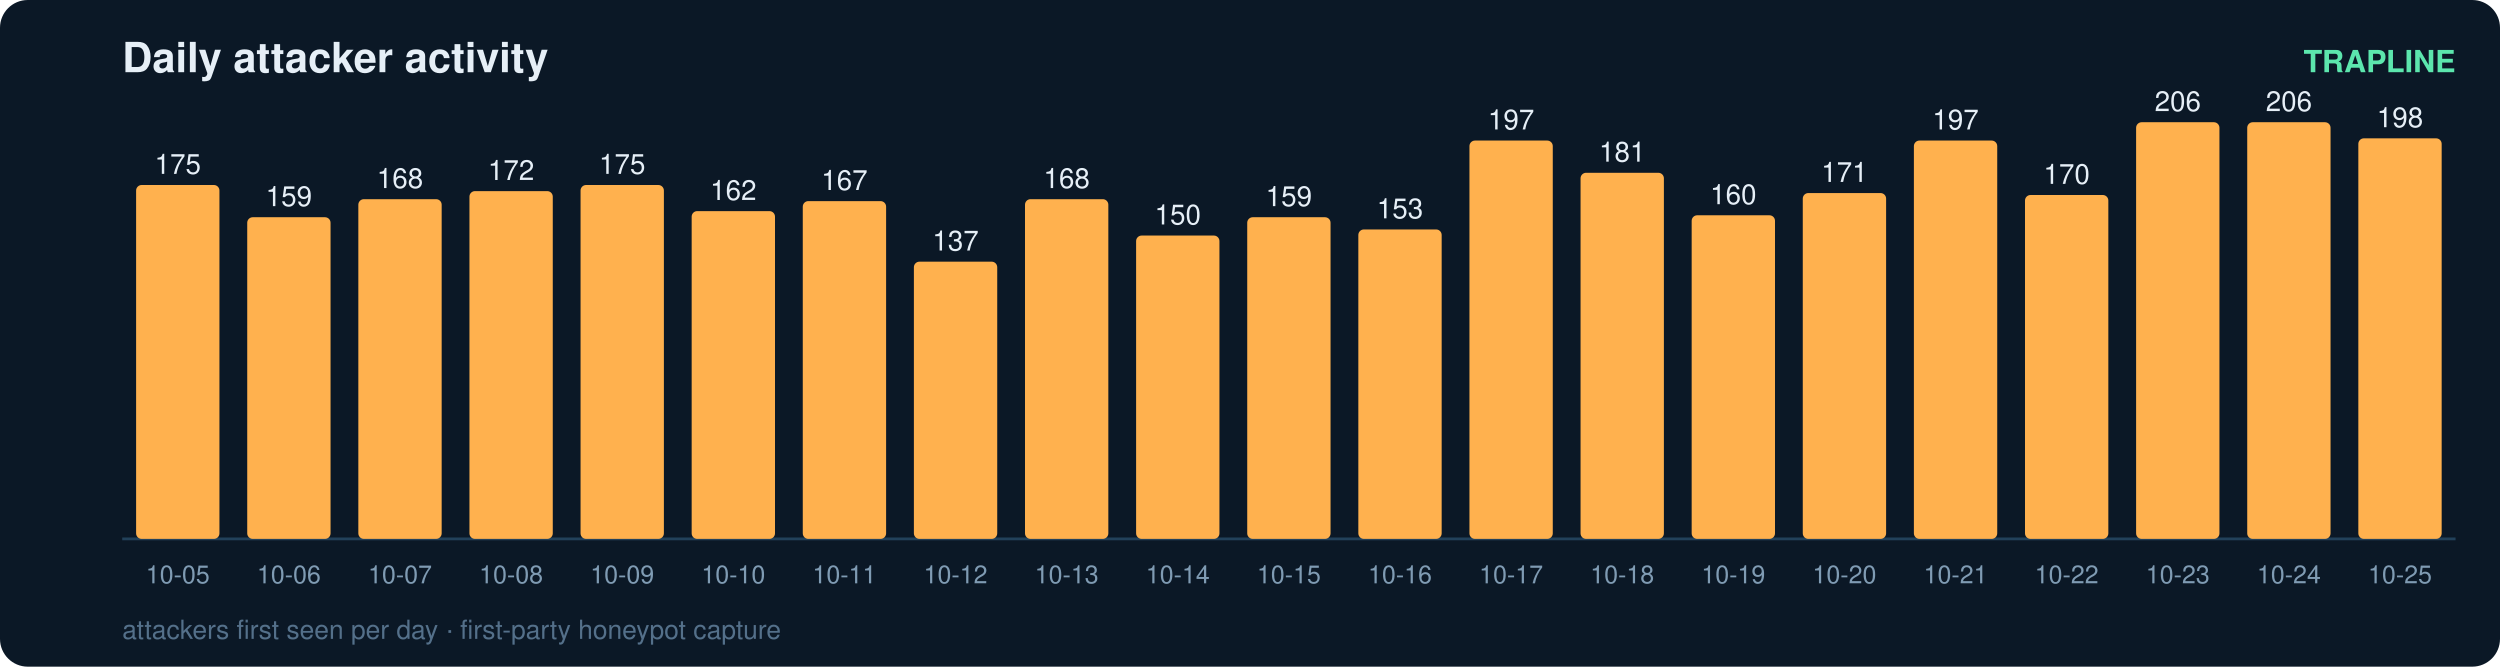
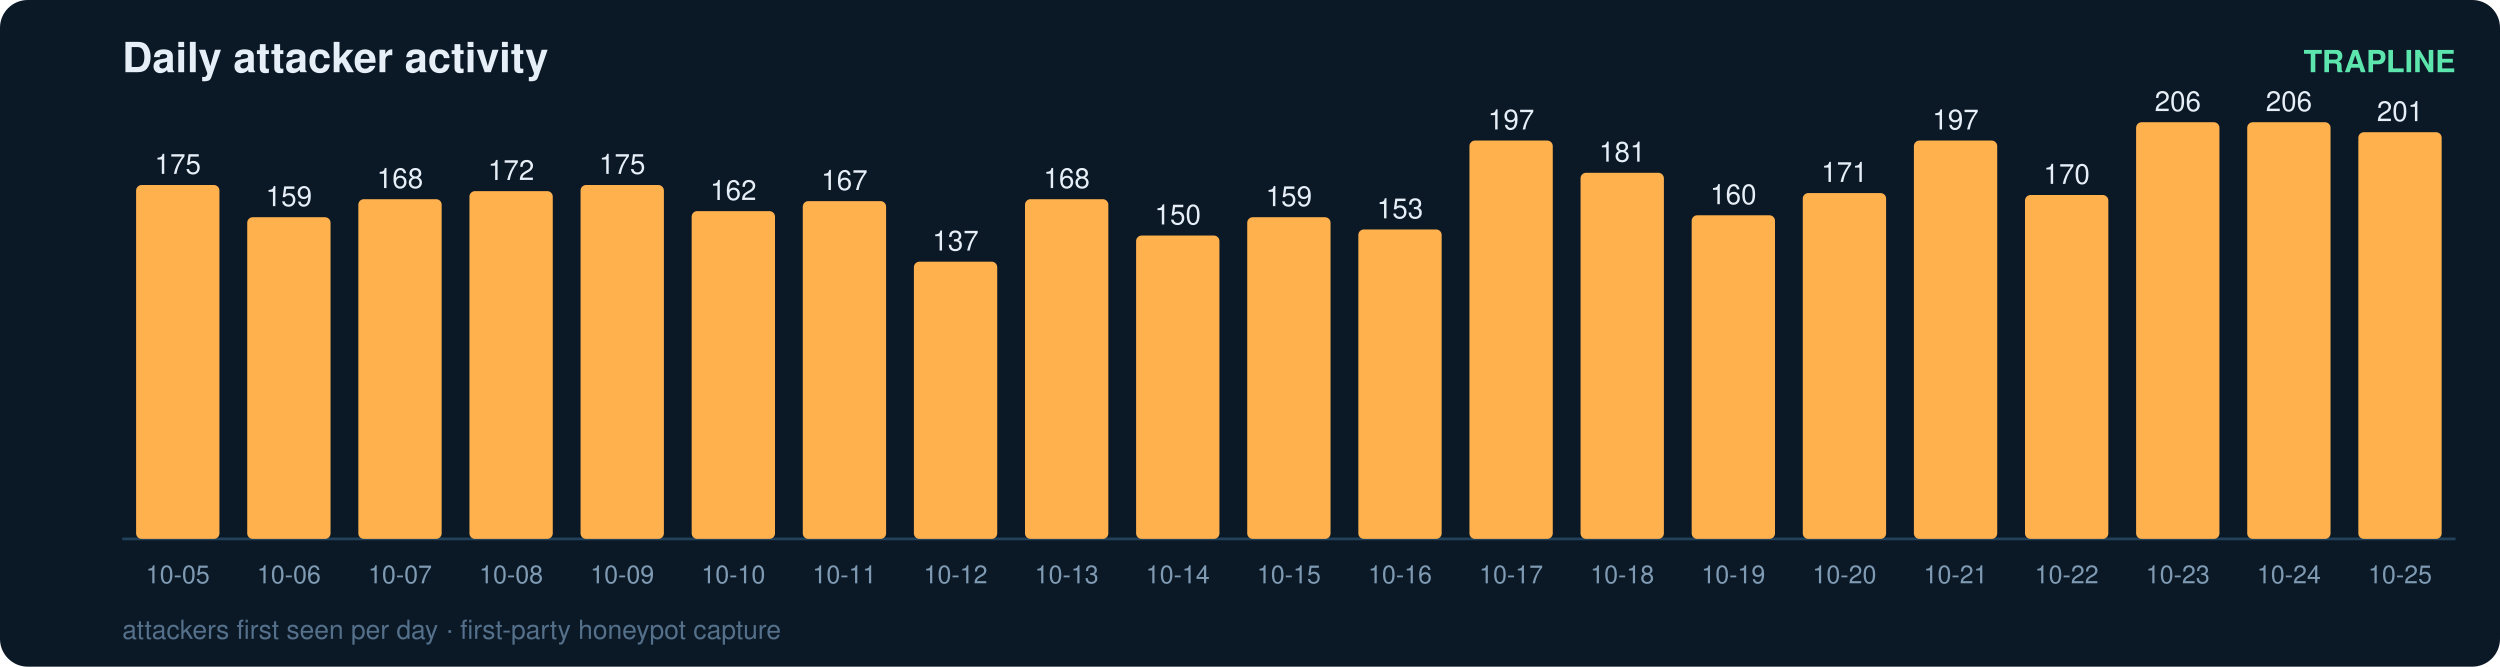
<svg xmlns="http://www.w3.org/2000/svg" width="900" height="240" viewBox="0 0 900 240" font-family="ui-sans-serif,Segoe UI,Helvetica,Arial">
  <rect width="900" height="240" rx="10" fill="#0b1826" />
  <text x="44" y="26" fill="#e6eff7" font-size="15" font-weight="700">Daily attacker activity</text>
  <text x="884" y="26" fill="#5ce6ad" font-size="11" text-anchor="end" font-weight="600">TRAPLINE</text>
  <line x1="44" y1="194" x2="884" y2="194" stroke="#22415a" stroke-width="1" />
  <rect x="49" y="66.6" width="30" height="127.4" rx="2" fill="#ffb14e" />
  <text x="64.0" y="62.6" fill="#e6eff7" font-size="10" text-anchor="middle" font-variant-numeric="tabular-nums">175</text>
  <text x="64.0" y="210.0" fill="#7f9bb3" font-size="9" text-anchor="middle">10-05</text>
  <rect x="89" y="78.2" width="30" height="115.8" rx="2" fill="#ffb14e" />
  <text x="104.0" y="74.2" fill="#e6eff7" font-size="10" text-anchor="middle" font-variant-numeric="tabular-nums">159</text>
  <text x="104.0" y="210.0" fill="#7f9bb3" font-size="9" text-anchor="middle">10-06</text>
  <rect x="129" y="71.7" width="30" height="122.3" rx="2" fill="#ffb14e" />
  <text x="144.0" y="67.7" fill="#e6eff7" font-size="10" text-anchor="middle" font-variant-numeric="tabular-nums">168</text>
  <text x="144.0" y="210.0" fill="#7f9bb3" font-size="9" text-anchor="middle">10-07</text>
  <rect x="169" y="68.8" width="30" height="125.2" rx="2" fill="#ffb14e" />
  <text x="184.0" y="64.8" fill="#e6eff7" font-size="10" text-anchor="middle" font-variant-numeric="tabular-nums">172</text>
  <text x="184.0" y="210.0" fill="#7f9bb3" font-size="9" text-anchor="middle">10-08</text>
  <rect x="209" y="66.6" width="30" height="127.4" rx="2" fill="#ffb14e" />
  <text x="224.0" y="62.6" fill="#e6eff7" font-size="10" text-anchor="middle" font-variant-numeric="tabular-nums">175</text>
  <text x="224.0" y="210.0" fill="#7f9bb3" font-size="9" text-anchor="middle">10-09</text>
  <rect x="249" y="76.0" width="30" height="118.0" rx="2" fill="#ffb14e" />
  <text x="264.0" y="72.0" fill="#e6eff7" font-size="10" text-anchor="middle" font-variant-numeric="tabular-nums">162</text>
  <text x="264.0" y="210.0" fill="#7f9bb3" font-size="9" text-anchor="middle">10-10</text>
  <rect x="289" y="72.4" width="30" height="121.6" rx="2" fill="#ffb14e" />
  <text x="304.0" y="68.4" fill="#e6eff7" font-size="10" text-anchor="middle" font-variant-numeric="tabular-nums">167</text>
  <text x="304.0" y="210.0" fill="#7f9bb3" font-size="9" text-anchor="middle">10-11</text>
  <rect x="329" y="94.2" width="30" height="99.8" rx="2" fill="#ffb14e" />
  <text x="344.0" y="90.2" fill="#e6eff7" font-size="10" text-anchor="middle" font-variant-numeric="tabular-nums">137</text>
  <text x="344.0" y="210.0" fill="#7f9bb3" font-size="9" text-anchor="middle">10-12</text>
  <rect x="369" y="71.7" width="30" height="122.3" rx="2" fill="#ffb14e" />
  <text x="384.0" y="67.7" fill="#e6eff7" font-size="10" text-anchor="middle" font-variant-numeric="tabular-nums">168</text>
  <text x="384.0" y="210.0" fill="#7f9bb3" font-size="9" text-anchor="middle">10-13</text>
  <rect x="409" y="84.8" width="30" height="109.2" rx="2" fill="#ffb14e" />
  <text x="424.0" y="80.8" fill="#e6eff7" font-size="10" text-anchor="middle" font-variant-numeric="tabular-nums">150</text>
  <text x="424.0" y="210.0" fill="#7f9bb3" font-size="9" text-anchor="middle">10-14</text>
  <rect x="449" y="78.2" width="30" height="115.8" rx="2" fill="#ffb14e" />
  <text x="464.0" y="74.2" fill="#e6eff7" font-size="10" text-anchor="middle" font-variant-numeric="tabular-nums">159</text>
  <text x="464.0" y="210.0" fill="#7f9bb3" font-size="9" text-anchor="middle">10-15</text>
  <rect x="489" y="82.6" width="30" height="111.4" rx="2" fill="#ffb14e" />
  <text x="504.0" y="78.6" fill="#e6eff7" font-size="10" text-anchor="middle" font-variant-numeric="tabular-nums">153</text>
  <text x="504.0" y="210.0" fill="#7f9bb3" font-size="9" text-anchor="middle">10-16</text>
  <rect x="529" y="50.6" width="30" height="143.4" rx="2" fill="#ffb14e" />
  <text x="544.0" y="46.6" fill="#e6eff7" font-size="10" text-anchor="middle" font-variant-numeric="tabular-nums">197</text>
  <text x="544.0" y="210.0" fill="#7f9bb3" font-size="9" text-anchor="middle">10-17</text>
  <rect x="569" y="62.2" width="30" height="131.8" rx="2" fill="#ffb14e" />
  <text x="584.0" y="58.2" fill="#e6eff7" font-size="10" text-anchor="middle" font-variant-numeric="tabular-nums">181</text>
  <text x="584.0" y="210.0" fill="#7f9bb3" font-size="9" text-anchor="middle">10-18</text>
  <rect x="609" y="77.5" width="30" height="116.5" rx="2" fill="#ffb14e" />
  <text x="624.0" y="73.5" fill="#e6eff7" font-size="10" text-anchor="middle" font-variant-numeric="tabular-nums">160</text>
  <text x="624.0" y="210.0" fill="#7f9bb3" font-size="9" text-anchor="middle">10-19</text>
  <rect x="649" y="69.5" width="30" height="124.5" rx="2" fill="#ffb14e" />
  <text x="664.0" y="65.5" fill="#e6eff7" font-size="10" text-anchor="middle" font-variant-numeric="tabular-nums">171</text>
  <text x="664.0" y="210.0" fill="#7f9bb3" font-size="9" text-anchor="middle">10-20</text>
  <rect x="689" y="50.6" width="30" height="143.4" rx="2" fill="#ffb14e" />
  <text x="704.0" y="46.6" fill="#e6eff7" font-size="10" text-anchor="middle" font-variant-numeric="tabular-nums">197</text>
  <text x="704.0" y="210.0" fill="#7f9bb3" font-size="9" text-anchor="middle">10-21</text>
  <rect x="729" y="70.2" width="30" height="123.8" rx="2" fill="#ffb14e" />
  <text x="744.0" y="66.2" fill="#e6eff7" font-size="10" text-anchor="middle" font-variant-numeric="tabular-nums">170</text>
  <text x="744.0" y="210.0" fill="#7f9bb3" font-size="9" text-anchor="middle">10-22</text>
  <rect x="769" y="44.0" width="30" height="150.0" rx="2" fill="#ffb14e" />
  <text x="784.0" y="40.0" fill="#e6eff7" font-size="10" text-anchor="middle" font-variant-numeric="tabular-nums">206</text>
  <text x="784.0" y="210.0" fill="#7f9bb3" font-size="9" text-anchor="middle">10-23</text>
  <rect x="809" y="44.0" width="30" height="150.0" rx="2" fill="#ffb14e" />
  <text x="824.0" y="40.0" fill="#e6eff7" font-size="10" text-anchor="middle" font-variant-numeric="tabular-nums">206</text>
  <text x="824.0" y="210.0" fill="#7f9bb3" font-size="9" text-anchor="middle">10-24</text>
-   <rect x="849" y="49.8" width="30" height="144.2" rx="2" fill="#ffb14e" />
-   <text x="864.0" y="45.8" fill="#e6eff7" font-size="10" text-anchor="middle" font-variant-numeric="tabular-nums">198</text>
+   <rect x="849" y="47.6" width="30" height="146.4" rx="2" fill="#ffb14e" />
+   <text x="864.0" y="43.6" fill="#e6eff7" font-size="10" text-anchor="middle" font-variant-numeric="tabular-nums">201</text>
  <text x="864.0" y="210.0" fill="#7f9bb3" font-size="9" text-anchor="middle">10-25</text>
  <text x="44" y="230" fill="#54708a" font-size="9.5">attackers first seen per day · first-party honeypot capture</text>
</svg>
